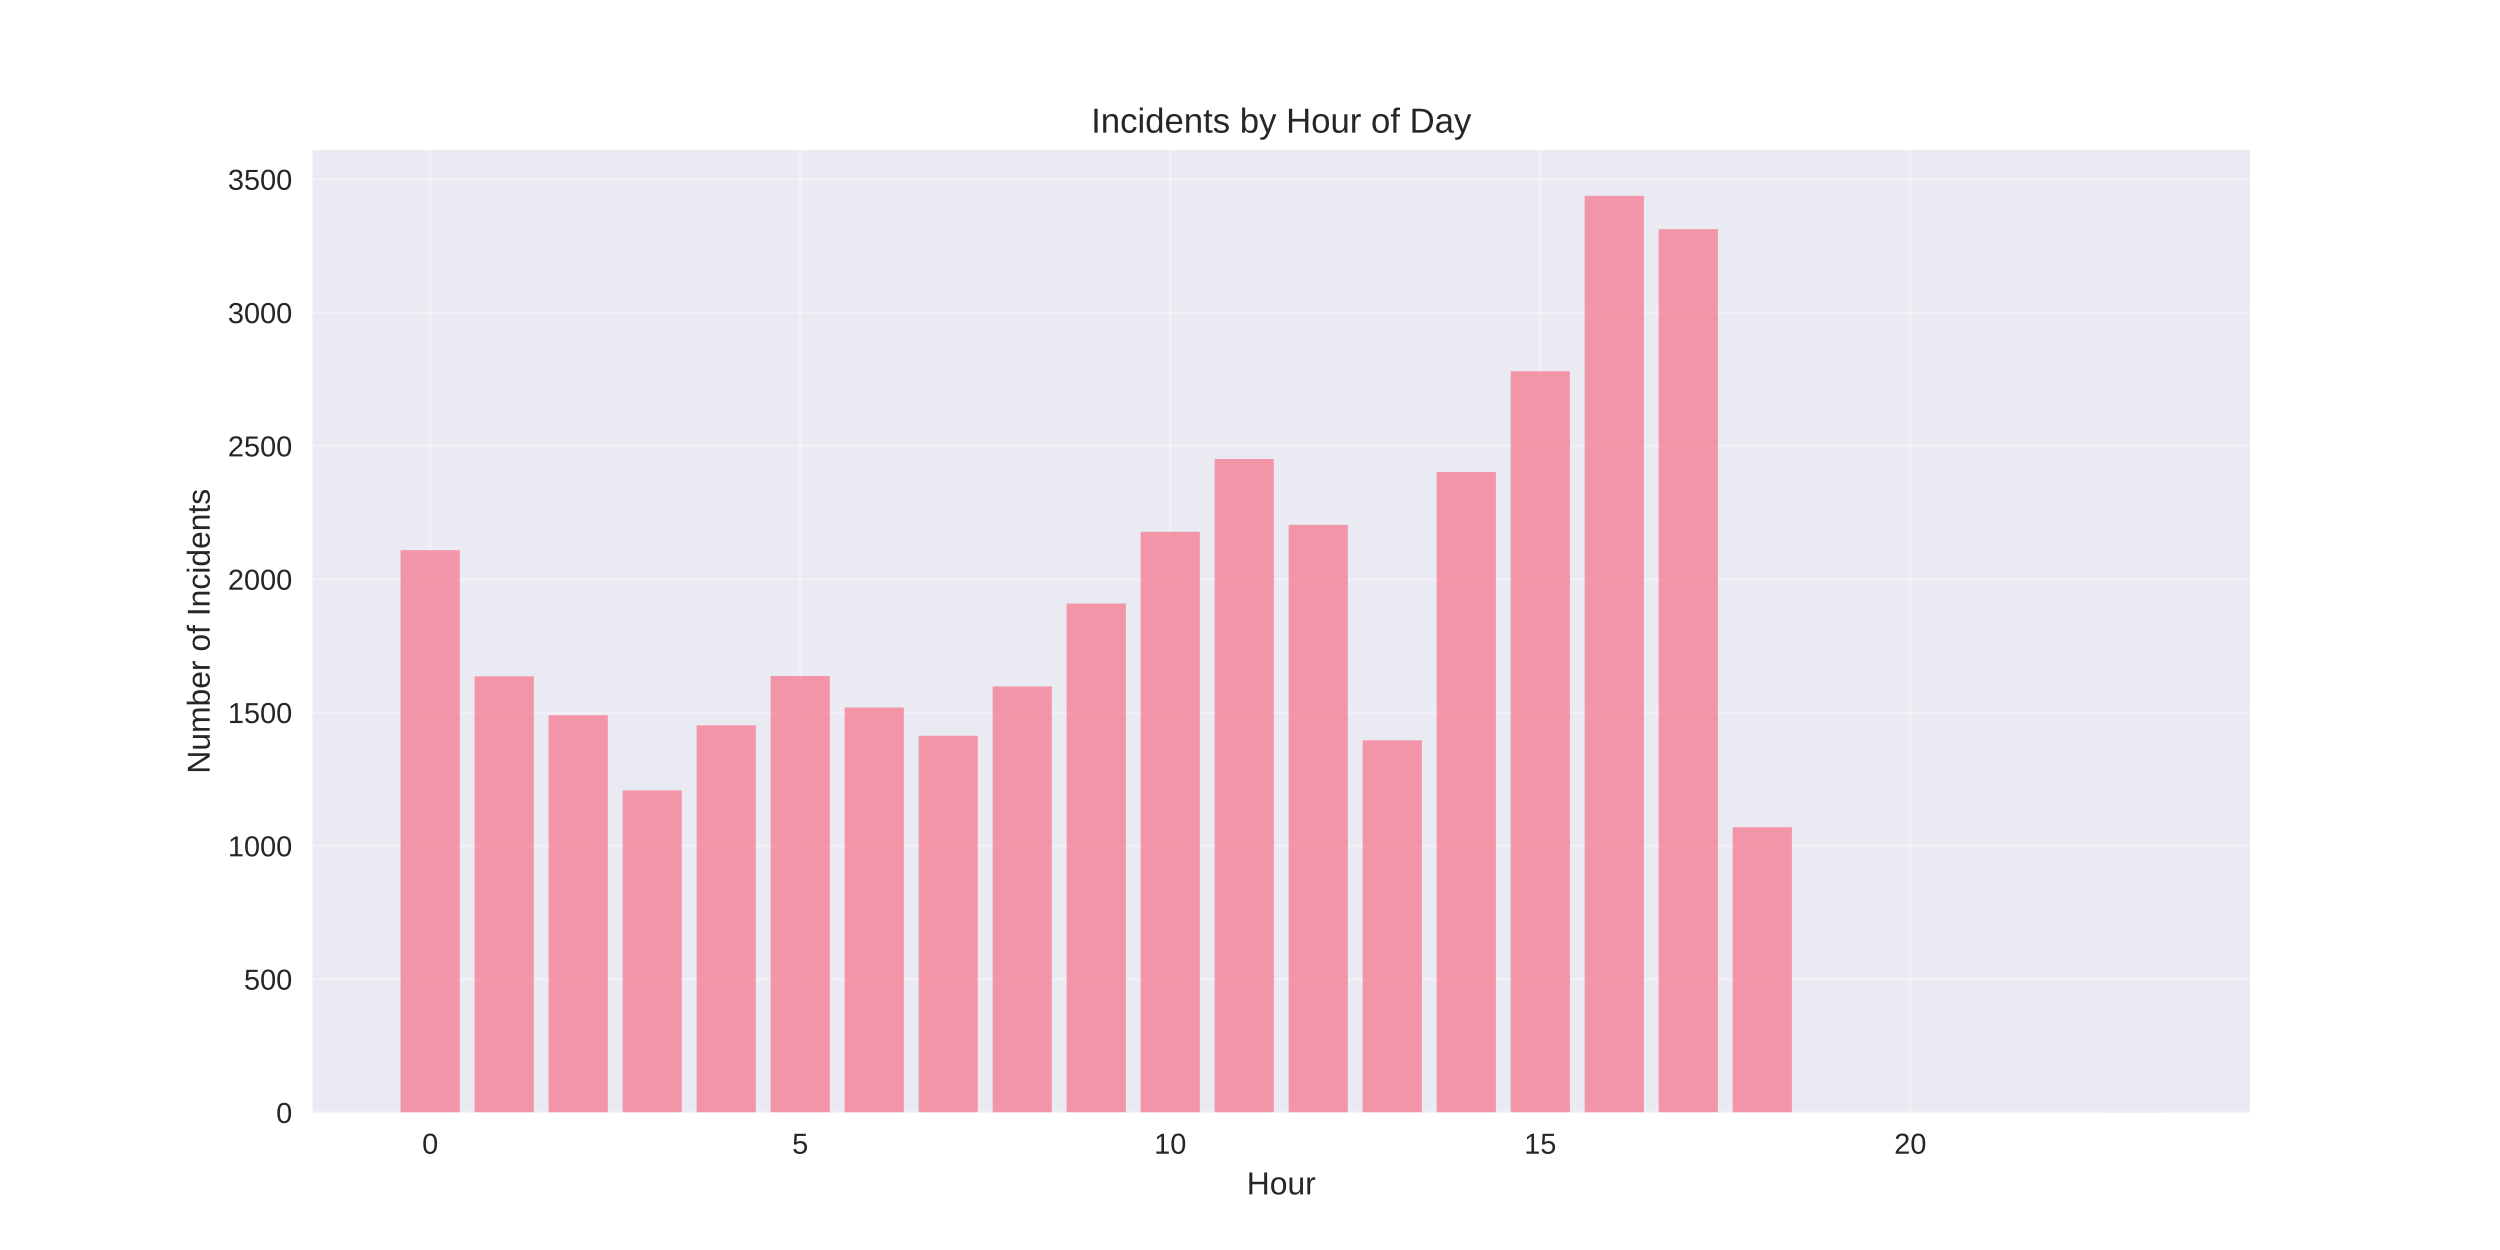
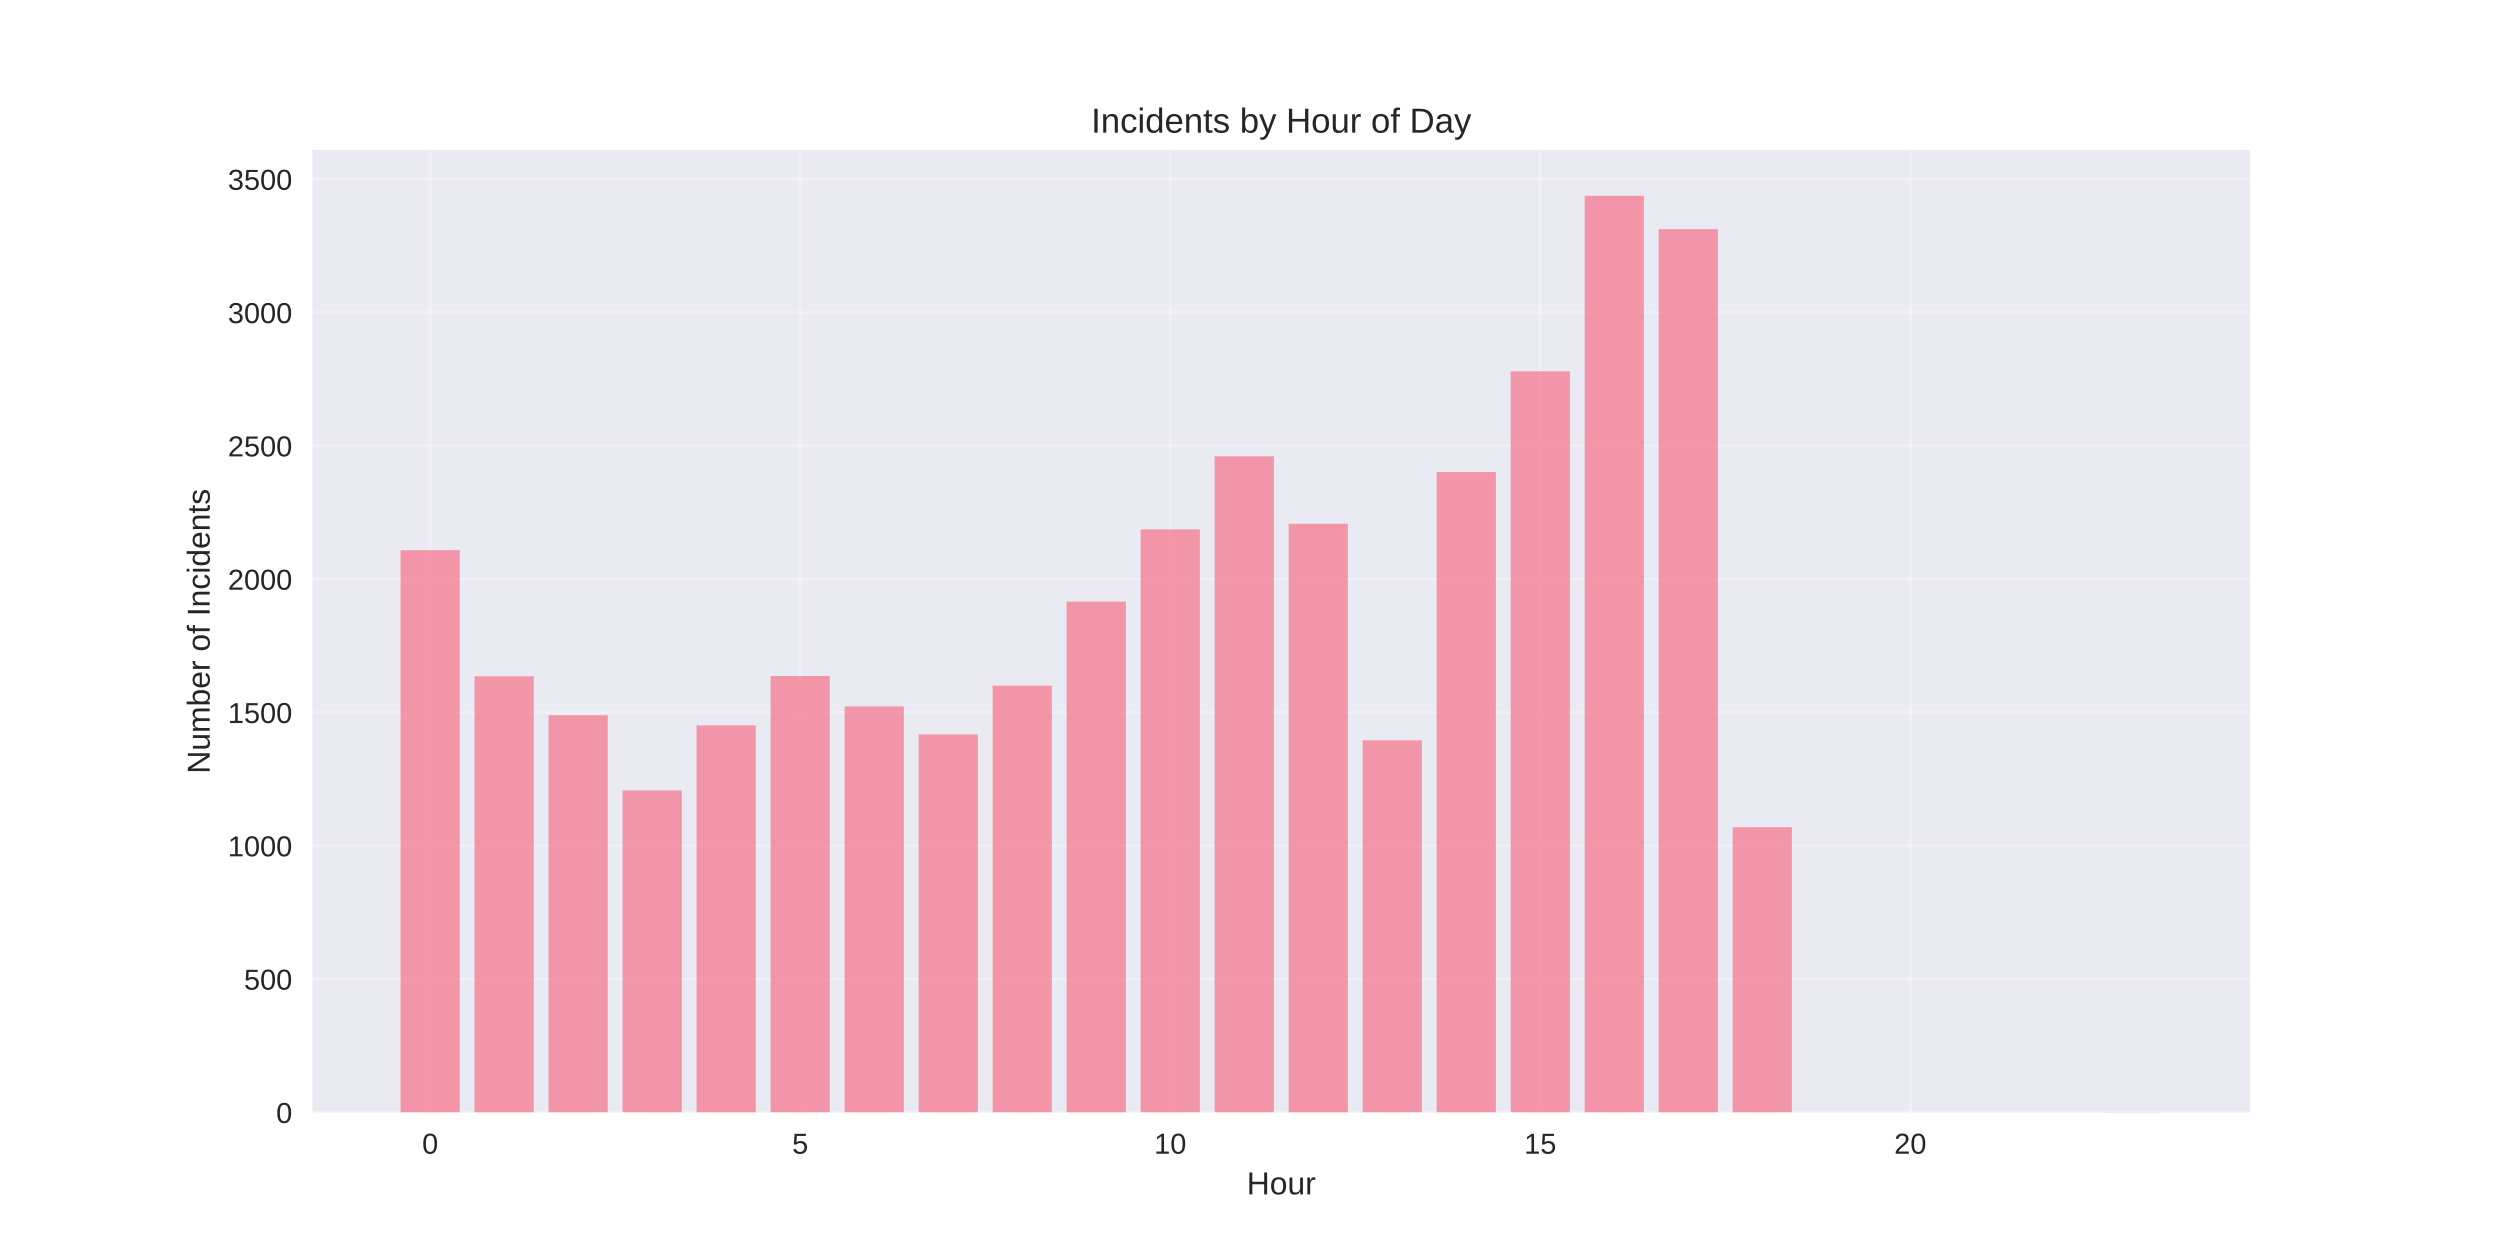
<svg xmlns="http://www.w3.org/2000/svg" width="864pt" height="432pt" viewBox="0 0 864 432" version="1.1">
  <defs>
    <style type="text/css">*{stroke-linejoin: round; stroke-linecap: butt}</style>
  </defs>
  <g id="figure_1">
    <g id="patch_1">
      <path d="M 0 432  L 864 432  L 864 0  L 0 0  z " style="fill: #ffffff" />
    </g>
    <g id="axes_1">
      <g id="patch_2">
        <path d="M 108 384.48  L 777.6 384.48  L 777.6 51.84  L 108 51.84  z " style="fill: #eaeaf2" />
      </g>
      <g id="matplotlib.axis_1">
        <g id="xtick_1">
          <g id="line2d_1">
-             <path d="M 148.667 384.48  L 148.667 51.84  " clip-path="url(#pf4cce0aaa5)" style="fill: none; stroke: #ffffff; stroke-opacity: 0.3; stroke-linecap: round" />
+             <path d="M 148.667 384.48  L 148.667 51.84  " clip-path="url(#p2992032c22)" style="fill: none; stroke: #ffffff; stroke-opacity: 0.3; stroke-linecap: round" />
          </g>
          <g id="line2d_2" />
          <g id="text_1">
            <text style="fill: #262626; font: 10px 'Arial', 'Liberation Sans', 'DejaVu Sans', 'Bitstream Vera Sans', sans-serif; text-anchor: middle" x="148.667" y="398.727" transform="rotate(-0 148.6671 398.7269)">0</text>
          </g>
        </g>
        <g id="xtick_2">
          <g id="line2d_3">
-             <path d="M 276.551 384.48  L 276.551 51.84  " clip-path="url(#pf4cce0aaa5)" style="fill: none; stroke: #ffffff; stroke-opacity: 0.3; stroke-linecap: round" />
+             <path d="M 276.551 384.48  L 276.551 51.84  " clip-path="url(#p2992032c22)" style="fill: none; stroke: #ffffff; stroke-opacity: 0.3; stroke-linecap: round" />
          </g>
          <g id="line2d_4" />
          <g id="text_2">
            <text style="fill: #262626; font: 10px 'Arial', 'Liberation Sans', 'DejaVu Sans', 'Bitstream Vera Sans', sans-serif; text-anchor: middle" x="276.551" y="398.727" transform="rotate(-0 276.551 398.7269)">5</text>
          </g>
        </g>
        <g id="xtick_3">
          <g id="line2d_5">
-             <path d="M 404.435 384.48  L 404.435 51.84  " clip-path="url(#pf4cce0aaa5)" style="fill: none; stroke: #ffffff; stroke-opacity: 0.3; stroke-linecap: round" />
+             <path d="M 404.435 384.48  L 404.435 51.84  " clip-path="url(#p2992032c22)" style="fill: none; stroke: #ffffff; stroke-opacity: 0.3; stroke-linecap: round" />
          </g>
          <g id="line2d_6" />
          <g id="text_3">
            <text style="fill: #262626; font: 10px 'Arial', 'Liberation Sans', 'DejaVu Sans', 'Bitstream Vera Sans', sans-serif; text-anchor: middle" x="404.435" y="398.727" transform="rotate(-0 404.4348 398.7269)">10</text>
          </g>
        </g>
        <g id="xtick_4">
          <g id="line2d_7">
-             <path d="M 532.319 384.48  L 532.319 51.84  " clip-path="url(#pf4cce0aaa5)" style="fill: none; stroke: #ffffff; stroke-opacity: 0.3; stroke-linecap: round" />
+             <path d="M 532.319 384.48  L 532.319 51.84  " clip-path="url(#p2992032c22)" style="fill: none; stroke: #ffffff; stroke-opacity: 0.3; stroke-linecap: round" />
          </g>
          <g id="line2d_8" />
          <g id="text_4">
            <text style="fill: #262626; font: 10px 'Arial', 'Liberation Sans', 'DejaVu Sans', 'Bitstream Vera Sans', sans-serif; text-anchor: middle" x="532.319" y="398.727" transform="rotate(-0 532.3187 398.7269)">15</text>
          </g>
        </g>
        <g id="xtick_5">
          <g id="line2d_9">
-             <path d="M 660.203 384.48  L 660.203 51.84  " clip-path="url(#pf4cce0aaa5)" style="fill: none; stroke: #ffffff; stroke-opacity: 0.3; stroke-linecap: round" />
+             <path d="M 660.203 384.48  L 660.203 51.84  " clip-path="url(#p2992032c22)" style="fill: none; stroke: #ffffff; stroke-opacity: 0.3; stroke-linecap: round" />
          </g>
          <g id="line2d_10" />
          <g id="text_5">
            <text style="fill: #262626; font: 10px 'Arial', 'Liberation Sans', 'DejaVu Sans', 'Bitstream Vera Sans', sans-serif; text-anchor: middle" x="660.203" y="398.727" transform="rotate(-0 660.2026 398.7269)">20</text>
          </g>
        </g>
        <g id="text_6">
          <text style="fill: #262626; font: 11px 'Arial', 'Liberation Sans', 'DejaVu Sans', 'Bitstream Vera Sans', sans-serif; text-anchor: middle" x="442.8" y="412.773" transform="rotate(-0 442.8 412.7734)">Hour</text>
        </g>
      </g>
      <g id="matplotlib.axis_2">
        <g id="ytick_1">
          <g id="line2d_11">
-             <path d="M 108 384.48  L 777.6 384.48  " clip-path="url(#pf4cce0aaa5)" style="fill: none; stroke: #ffffff; stroke-opacity: 0.3; stroke-linecap: round" />
+             <path d="M 108 384.48  L 777.6 384.48  " clip-path="url(#p2992032c22)" style="fill: none; stroke: #ffffff; stroke-opacity: 0.3; stroke-linecap: round" />
          </g>
          <g id="line2d_12" />
          <g id="text_7">
            <text style="fill: #262626; font: 10px 'Arial', 'Liberation Sans', 'DejaVu Sans', 'Bitstream Vera Sans', sans-serif; text-anchor: end" x="101" y="388.103" transform="rotate(-0 101 388.1034)">0</text>
          </g>
        </g>
        <g id="ytick_2">
          <g id="line2d_13">
-             <path d="M 108 338.407  L 777.6 338.407  " clip-path="url(#pf4cce0aaa5)" style="fill: none; stroke: #ffffff; stroke-opacity: 0.3; stroke-linecap: round" />
+             <path d="M 108 338.407  L 777.6 338.407  " clip-path="url(#p2992032c22)" style="fill: none; stroke: #ffffff; stroke-opacity: 0.3; stroke-linecap: round" />
          </g>
          <g id="line2d_14" />
          <g id="text_8">
            <text style="fill: #262626; font: 10px 'Arial', 'Liberation Sans', 'DejaVu Sans', 'Bitstream Vera Sans', sans-serif; text-anchor: end" x="101" y="342.03" transform="rotate(-0 101 342.0301)">500</text>
          </g>
        </g>
        <g id="ytick_3">
          <g id="line2d_15">
-             <path d="M 108 292.333  L 777.6 292.333  " clip-path="url(#pf4cce0aaa5)" style="fill: none; stroke: #ffffff; stroke-opacity: 0.3; stroke-linecap: round" />
+             <path d="M 108 292.333  L 777.6 292.333  " clip-path="url(#p2992032c22)" style="fill: none; stroke: #ffffff; stroke-opacity: 0.3; stroke-linecap: round" />
          </g>
          <g id="line2d_16" />
          <g id="text_9">
            <text style="fill: #262626; font: 10px 'Arial', 'Liberation Sans', 'DejaVu Sans', 'Bitstream Vera Sans', sans-serif; text-anchor: end" x="101" y="295.957" transform="rotate(-0 101 295.9568)">1000</text>
          </g>
        </g>
        <g id="ytick_4">
          <g id="line2d_17">
-             <path d="M 108 246.26  L 777.6 246.26  " clip-path="url(#pf4cce0aaa5)" style="fill: none; stroke: #ffffff; stroke-opacity: 0.3; stroke-linecap: round" />
+             <path d="M 108 246.26  L 777.6 246.26  " clip-path="url(#p2992032c22)" style="fill: none; stroke: #ffffff; stroke-opacity: 0.3; stroke-linecap: round" />
          </g>
          <g id="line2d_18" />
          <g id="text_10">
            <text style="fill: #262626; font: 10px 'Arial', 'Liberation Sans', 'DejaVu Sans', 'Bitstream Vera Sans', sans-serif; text-anchor: end" x="101" y="249.884" transform="rotate(-0 101 249.8835)">1500</text>
          </g>
        </g>
        <g id="ytick_5">
          <g id="line2d_19">
-             <path d="M 108 200.187  L 777.6 200.187  " clip-path="url(#pf4cce0aaa5)" style="fill: none; stroke: #ffffff; stroke-opacity: 0.3; stroke-linecap: round" />
+             <path d="M 108 200.187  L 777.6 200.187  " clip-path="url(#p2992032c22)" style="fill: none; stroke: #ffffff; stroke-opacity: 0.3; stroke-linecap: round" />
          </g>
          <g id="line2d_20" />
          <g id="text_11">
            <text style="fill: #262626; font: 10px 'Arial', 'Liberation Sans', 'DejaVu Sans', 'Bitstream Vera Sans', sans-serif; text-anchor: end" x="101" y="203.81" transform="rotate(-0 101 203.8102)">2000</text>
          </g>
        </g>
        <g id="ytick_6">
          <g id="line2d_21">
-             <path d="M 108 154.114  L 777.6 154.114  " clip-path="url(#pf4cce0aaa5)" style="fill: none; stroke: #ffffff; stroke-opacity: 0.3; stroke-linecap: round" />
+             <path d="M 108 154.114  L 777.6 154.114  " clip-path="url(#p2992032c22)" style="fill: none; stroke: #ffffff; stroke-opacity: 0.3; stroke-linecap: round" />
          </g>
          <g id="line2d_22" />
          <g id="text_12">
            <text style="fill: #262626; font: 10px 'Arial', 'Liberation Sans', 'DejaVu Sans', 'Bitstream Vera Sans', sans-serif; text-anchor: end" x="101" y="157.737" transform="rotate(-0 101 157.7369)">2500</text>
          </g>
        </g>
        <g id="ytick_7">
          <g id="line2d_23">
-             <path d="M 108 108.04  L 777.6 108.04  " clip-path="url(#pf4cce0aaa5)" style="fill: none; stroke: #ffffff; stroke-opacity: 0.3; stroke-linecap: round" />
+             <path d="M 108 108.04  L 777.6 108.04  " clip-path="url(#p2992032c22)" style="fill: none; stroke: #ffffff; stroke-opacity: 0.3; stroke-linecap: round" />
          </g>
          <g id="line2d_24" />
          <g id="text_13">
            <text style="fill: #262626; font: 10px 'Arial', 'Liberation Sans', 'DejaVu Sans', 'Bitstream Vera Sans', sans-serif; text-anchor: end" x="101" y="111.664" transform="rotate(-0 101 111.6636)">3000</text>
          </g>
        </g>
        <g id="ytick_8">
          <g id="line2d_25">
-             <path d="M 108 61.967  L 777.6 61.967  " clip-path="url(#pf4cce0aaa5)" style="fill: none; stroke: #ffffff; stroke-opacity: 0.3; stroke-linecap: round" />
+             <path d="M 108 61.967  L 777.6 61.967  " clip-path="url(#p2992032c22)" style="fill: none; stroke: #ffffff; stroke-opacity: 0.3; stroke-linecap: round" />
          </g>
          <g id="line2d_26" />
          <g id="text_14">
            <text style="fill: #262626; font: 10px 'Arial', 'Liberation Sans', 'DejaVu Sans', 'Bitstream Vera Sans', sans-serif; text-anchor: end" x="101" y="65.59" transform="rotate(-0 101 65.59035)">3500</text>
          </g>
        </g>
        <g id="text_15">
          <text style="fill: #262626; font: 11px 'Arial', 'Liberation Sans', 'DejaVu Sans', 'Bitstream Vera Sans', sans-serif; text-anchor: middle" x="72.474" y="218.16" transform="rotate(-90 72.47375 218.16)">Number of Incidents</text>
        </g>
      </g>
      <g id="patch_3">
-         <path d="M 138.436 384.48  L 158.898 384.48  L 158.898 190.143  L 138.436 190.143  z " clip-path="url(#pf4cce0aaa5)" style="fill: #f77189; opacity: 0.7" />
+         <path d="M 138.436 384.48  L 158.898 384.48  L 158.898 190.143  L 138.436 190.143  z " clip-path="url(#p2992032c22)" style="fill: #f77189; opacity: 0.7" />
      </g>
      <g id="patch_4">
-         <path d="M 164.013 384.48  L 184.475 384.48  L 184.475 233.728  L 164.013 233.728  z " clip-path="url(#pf4cce0aaa5)" style="fill: #f77189; opacity: 0.7" />
+         <path d="M 164.013 384.48  L 184.475 384.48  L 184.475 233.728  L 164.013 233.728  z " clip-path="url(#p2992032c22)" style="fill: #f77189; opacity: 0.7" />
      </g>
      <g id="patch_5">
-         <path d="M 189.59 384.48  L 210.051 384.48  L 210.051 247.182  L 189.59 247.182  z " clip-path="url(#pf4cce0aaa5)" style="fill: #f77189; opacity: 0.7" />
+         <path d="M 189.59 384.48  L 210.051 384.48  L 210.051 247.182  L 189.59 247.182  z " clip-path="url(#p2992032c22)" style="fill: #f77189; opacity: 0.7" />
      </g>
      <g id="patch_6">
-         <path d="M 215.167 384.48  L 235.628 384.48  L 235.628 273.167  L 215.167 273.167  z " clip-path="url(#pf4cce0aaa5)" style="fill: #f77189; opacity: 0.7" />
+         <path d="M 215.167 384.48  L 235.628 384.48  L 235.628 273.167  L 215.167 273.167  z " clip-path="url(#p2992032c22)" style="fill: #f77189; opacity: 0.7" />
      </g>
      <g id="patch_7">
-         <path d="M 240.743 384.48  L 261.205 384.48  L 261.205 250.683  L 240.743 250.683  z " clip-path="url(#pf4cce0aaa5)" style="fill: #f77189; opacity: 0.7" />
+         <path d="M 240.743 384.48  L 261.205 384.48  L 261.205 250.683  L 240.743 250.683  z " clip-path="url(#p2992032c22)" style="fill: #f77189; opacity: 0.7" />
      </g>
      <g id="patch_8">
-         <path d="M 266.32 384.48  L 286.782 384.48  L 286.782 233.636  L 266.32 233.636  z " clip-path="url(#pf4cce0aaa5)" style="fill: #f77189; opacity: 0.7" />
+         <path d="M 266.32 384.48  L 286.782 384.48  L 286.782 233.636  L 266.32 233.636  z " clip-path="url(#p2992032c22)" style="fill: #f77189; opacity: 0.7" />
      </g>
      <g id="patch_9">
-         <path d="M 291.897 384.48  L 312.358 384.48  L 312.358 244.509  L 291.897 244.509  z " clip-path="url(#pf4cce0aaa5)" style="fill: #f77189; opacity: 0.7" />
+         <path d="M 291.897 384.48  L 312.358 384.48  L 312.358 244.141  L 291.897 244.141  z " clip-path="url(#p2992032c22)" style="fill: #f77189; opacity: 0.7" />
      </g>
      <g id="patch_10">
-         <path d="M 317.474 384.48  L 337.935 384.48  L 337.935 254.277  L 317.474 254.277  z " clip-path="url(#pf4cce0aaa5)" style="fill: #f77189; opacity: 0.7" />
+         <path d="M 317.474 384.48  L 337.935 384.48  L 337.935 253.816  L 317.474 253.816  z " clip-path="url(#p2992032c22)" style="fill: #f77189; opacity: 0.7" />
      </g>
      <g id="patch_11">
-         <path d="M 343.051 384.48  L 363.512 384.48  L 363.512 237.23  L 343.051 237.23  z " clip-path="url(#pf4cce0aaa5)" style="fill: #f77189; opacity: 0.7" />
+         <path d="M 343.051 384.48  L 363.512 384.48  L 363.512 236.953  L 343.051 236.953  z " clip-path="url(#p2992032c22)" style="fill: #f77189; opacity: 0.7" />
      </g>
      <g id="patch_12">
-         <path d="M 368.627 384.48  L 389.089 384.48  L 389.089 208.572  L 368.627 208.572  z " clip-path="url(#pf4cce0aaa5)" style="fill: #f77189; opacity: 0.7" />
+         <path d="M 368.627 384.48  L 389.089 384.48  L 389.089 207.927  L 368.627 207.927  z " clip-path="url(#p2992032c22)" style="fill: #f77189; opacity: 0.7" />
      </g>
      <g id="patch_13">
-         <path d="M 394.204 384.48  L 414.666 384.48  L 414.666 183.785  L 394.204 183.785  z " clip-path="url(#pf4cce0aaa5)" style="fill: #f77189; opacity: 0.7" />
+         <path d="M 394.204 384.48  L 414.666 384.48  L 414.666 182.955  L 394.204 182.955  z " clip-path="url(#p2992032c22)" style="fill: #f77189; opacity: 0.7" />
      </g>
      <g id="patch_14">
-         <path d="M 419.781 384.48  L 440.242 384.48  L 440.242 158.629  L 419.781 158.629  z " clip-path="url(#pf4cce0aaa5)" style="fill: #f77189; opacity: 0.7" />
+         <path d="M 419.781 384.48  L 440.242 384.48  L 440.242 157.707  L 419.781 157.707  z " clip-path="url(#p2992032c22)" style="fill: #f77189; opacity: 0.7" />
      </g>
      <g id="patch_15">
-         <path d="M 445.358 384.48  L 465.819 384.48  L 465.819 181.389  L 445.358 181.389  z " clip-path="url(#pf4cce0aaa5)" style="fill: #f77189; opacity: 0.7" />
+         <path d="M 445.358 384.48  L 465.819 384.48  L 465.819 181.02  L 445.358 181.02  z " clip-path="url(#p2992032c22)" style="fill: #f77189; opacity: 0.7" />
      </g>
      <g id="patch_16">
-         <path d="M 470.934 384.48  L 491.396 384.48  L 491.396 255.843  L 470.934 255.843  z " clip-path="url(#pf4cce0aaa5)" style="fill: #f77189; opacity: 0.7" />
+         <path d="M 470.934 384.48  L 491.396 384.48  L 491.396 255.843  L 470.934 255.843  z " clip-path="url(#p2992032c22)" style="fill: #f77189; opacity: 0.7" />
      </g>
      <g id="patch_17">
-         <path d="M 496.511 384.48  L 516.973 384.48  L 516.973 163.144  L 496.511 163.144  z " clip-path="url(#pf4cce0aaa5)" style="fill: #f77189; opacity: 0.7" />
+         <path d="M 496.511 384.48  L 516.973 384.48  L 516.973 163.144  L 496.511 163.144  z " clip-path="url(#p2992032c22)" style="fill: #f77189; opacity: 0.7" />
      </g>
      <g id="patch_18">
-         <path d="M 522.088 384.48  L 542.549 384.48  L 542.549 128.312  L 522.088 128.312  z " clip-path="url(#pf4cce0aaa5)" style="fill: #f77189; opacity: 0.7" />
+         <path d="M 522.088 384.48  L 542.549 384.48  L 542.549 128.312  L 522.088 128.312  z " clip-path="url(#p2992032c22)" style="fill: #f77189; opacity: 0.7" />
      </g>
      <g id="patch_19">
-         <path d="M 547.665 384.48  L 568.126 384.48  L 568.126 67.68  L 547.665 67.68  z " clip-path="url(#pf4cce0aaa5)" style="fill: #f77189; opacity: 0.7" />
+         <path d="M 547.665 384.48  L 568.126 384.48  L 568.126 67.68  L 547.665 67.68  z " clip-path="url(#p2992032c22)" style="fill: #f77189; opacity: 0.7" />
      </g>
      <g id="patch_20">
-         <path d="M 573.242 384.48  L 593.703 384.48  L 593.703 79.198  L 573.242 79.198  z " clip-path="url(#pf4cce0aaa5)" style="fill: #f77189; opacity: 0.7" />
+         <path d="M 573.242 384.48  L 593.703 384.48  L 593.703 79.198  L 573.242 79.198  z " clip-path="url(#p2992032c22)" style="fill: #f77189; opacity: 0.7" />
      </g>
      <g id="patch_21">
-         <path d="M 598.818 384.48  L 619.28 384.48  L 619.28 285.883  L 598.818 285.883  z " clip-path="url(#pf4cce0aaa5)" style="fill: #f77189; opacity: 0.7" />
+         <path d="M 598.818 384.48  L 619.28 384.48  L 619.28 285.883  L 598.818 285.883  z " clip-path="url(#p2992032c22)" style="fill: #f77189; opacity: 0.7" />
      </g>
      <g id="patch_22">
-         <path d="M 726.702 384.48  L 747.164 384.48  L 747.164 384.388  L 726.702 384.388  z " clip-path="url(#pf4cce0aaa5)" style="fill: #f77189; opacity: 0.7" />
+         <path d="M 726.702 384.48  L 747.164 384.48  L 747.164 384.388  L 726.702 384.388  z " clip-path="url(#p2992032c22)" style="fill: #f77189; opacity: 0.7" />
      </g>
      <g id="patch_23">
        <path d="M 108 384.48  L 108 51.84  " style="fill: none" />
      </g>
      <g id="patch_24">
        <path d="M 777.6 384.48  L 777.6 51.84  " style="fill: none" />
      </g>
      <g id="patch_25">
        <path d="M 108 384.48  L 777.6 384.48  " style="fill: none" />
      </g>
      <g id="patch_26">
        <path d="M 108 51.84  L 777.6 51.84  " style="fill: none" />
      </g>
      <g id="text_16">
        <text style="fill: #262626; font: 12px 'Arial', 'Liberation Sans', 'DejaVu Sans', 'Bitstream Vera Sans', sans-serif; text-anchor: middle" x="442.8" y="45.84" transform="rotate(-0 442.8 45.84)">Incidents by Hour of Day</text>
      </g>
    </g>
  </g>
  <defs>
-     <clipPath id="pf4cce0aaa5">
+     <clipPath id="p2992032c22">
      <rect x="108" y="51.84" width="669.6" height="332.64" />
    </clipPath>
  </defs>
</svg>
